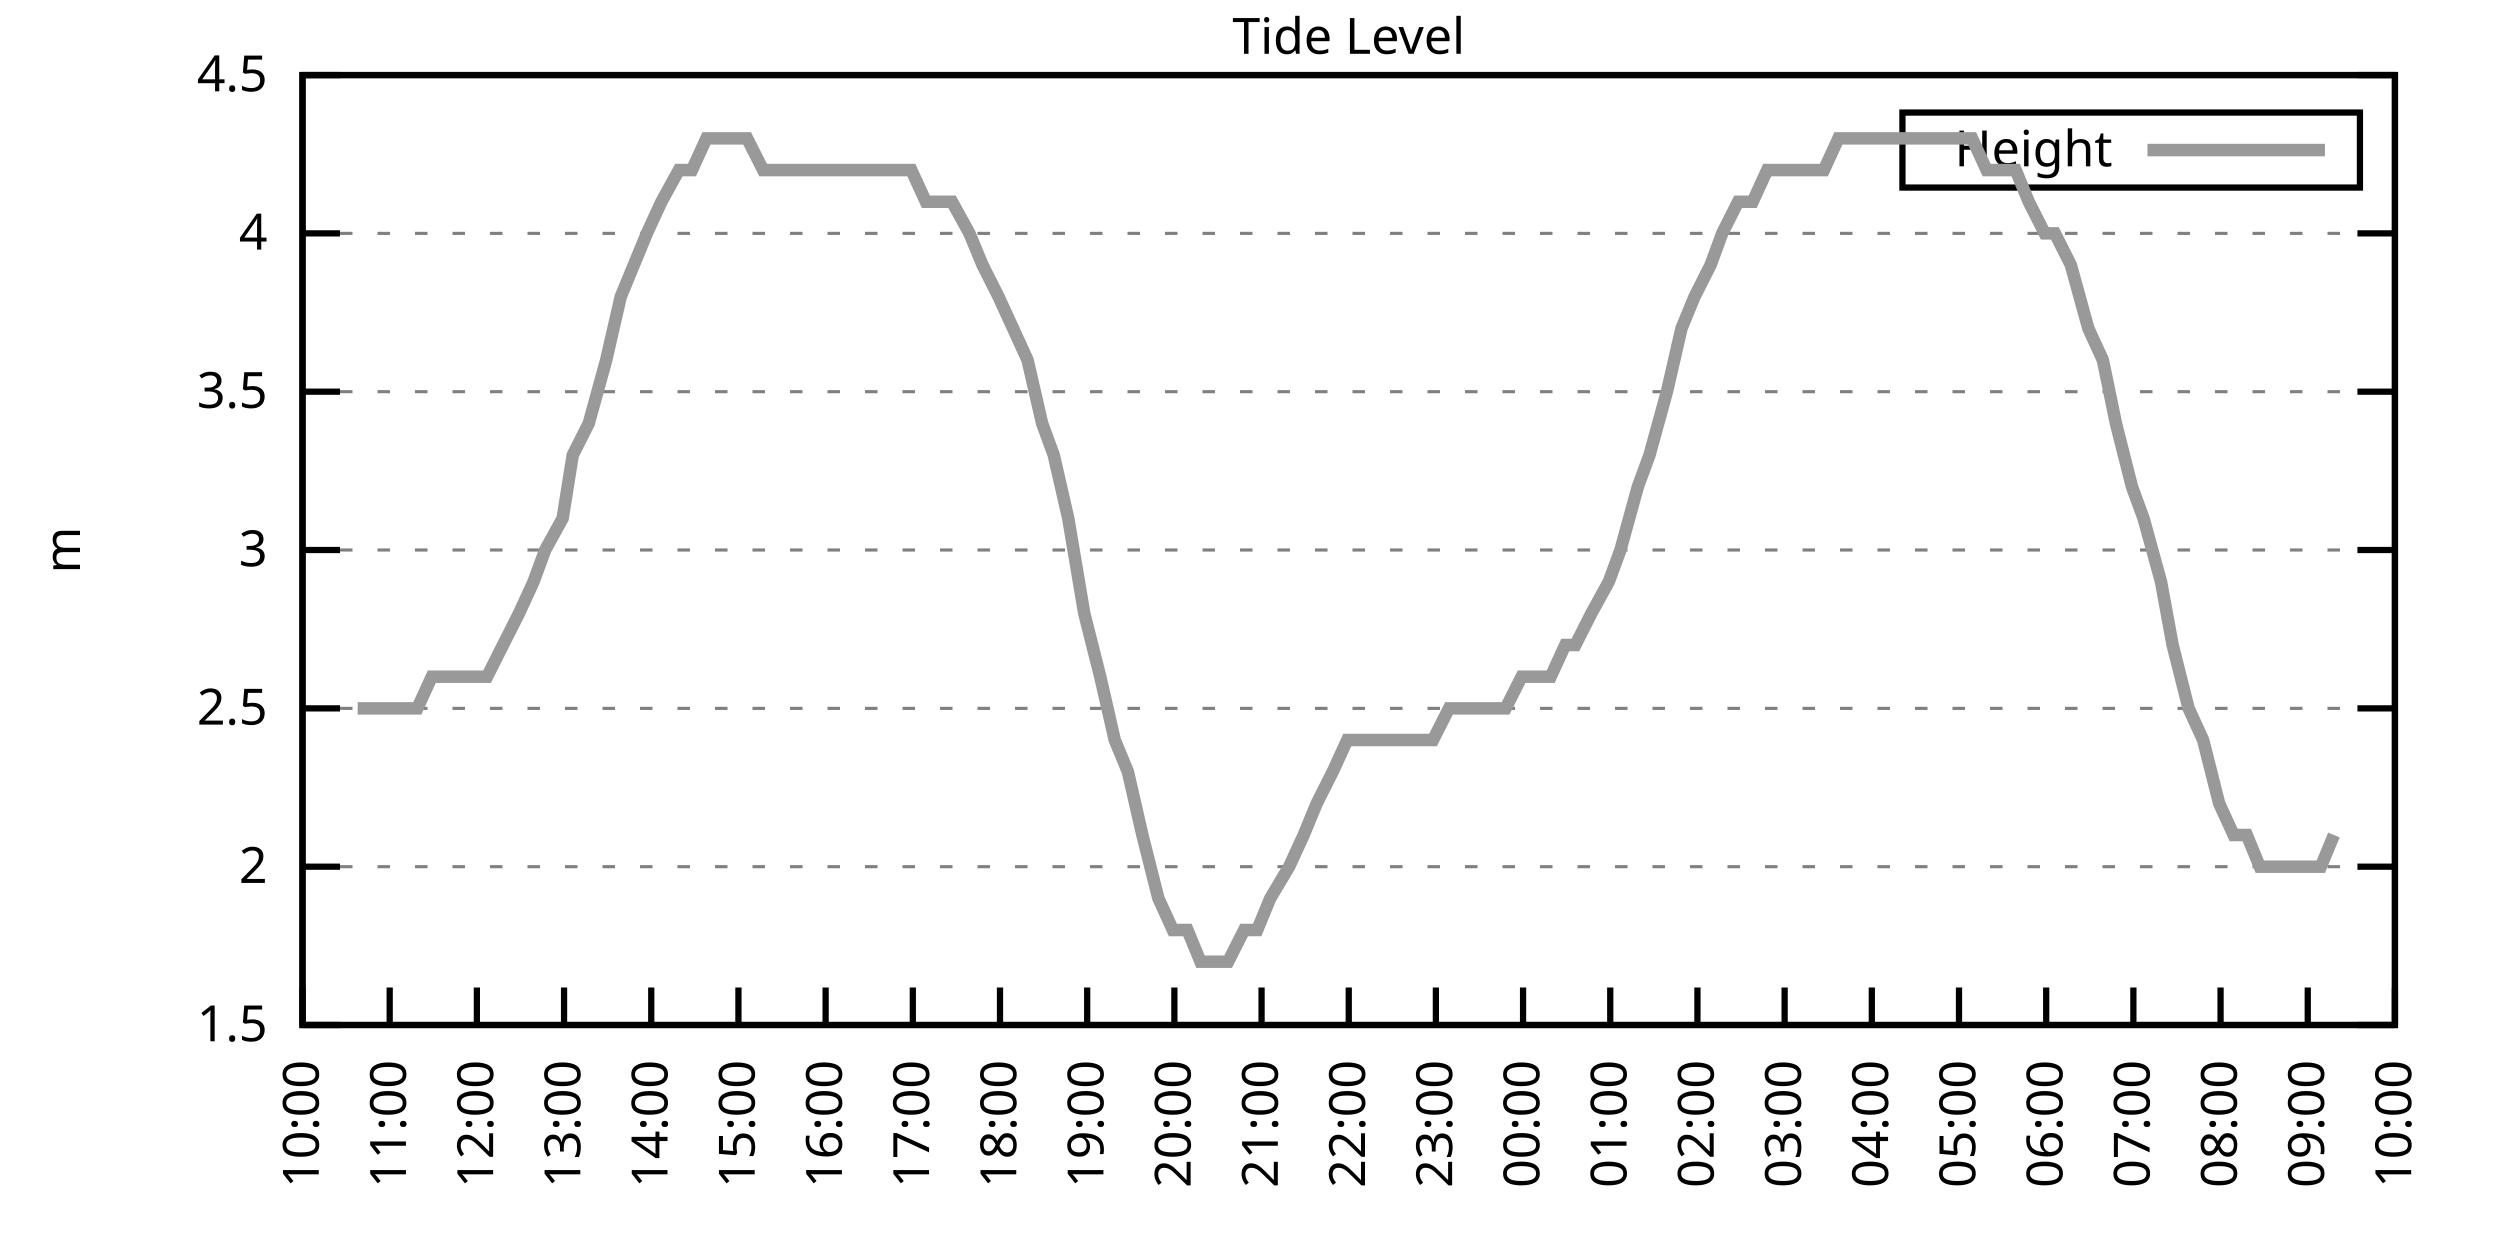
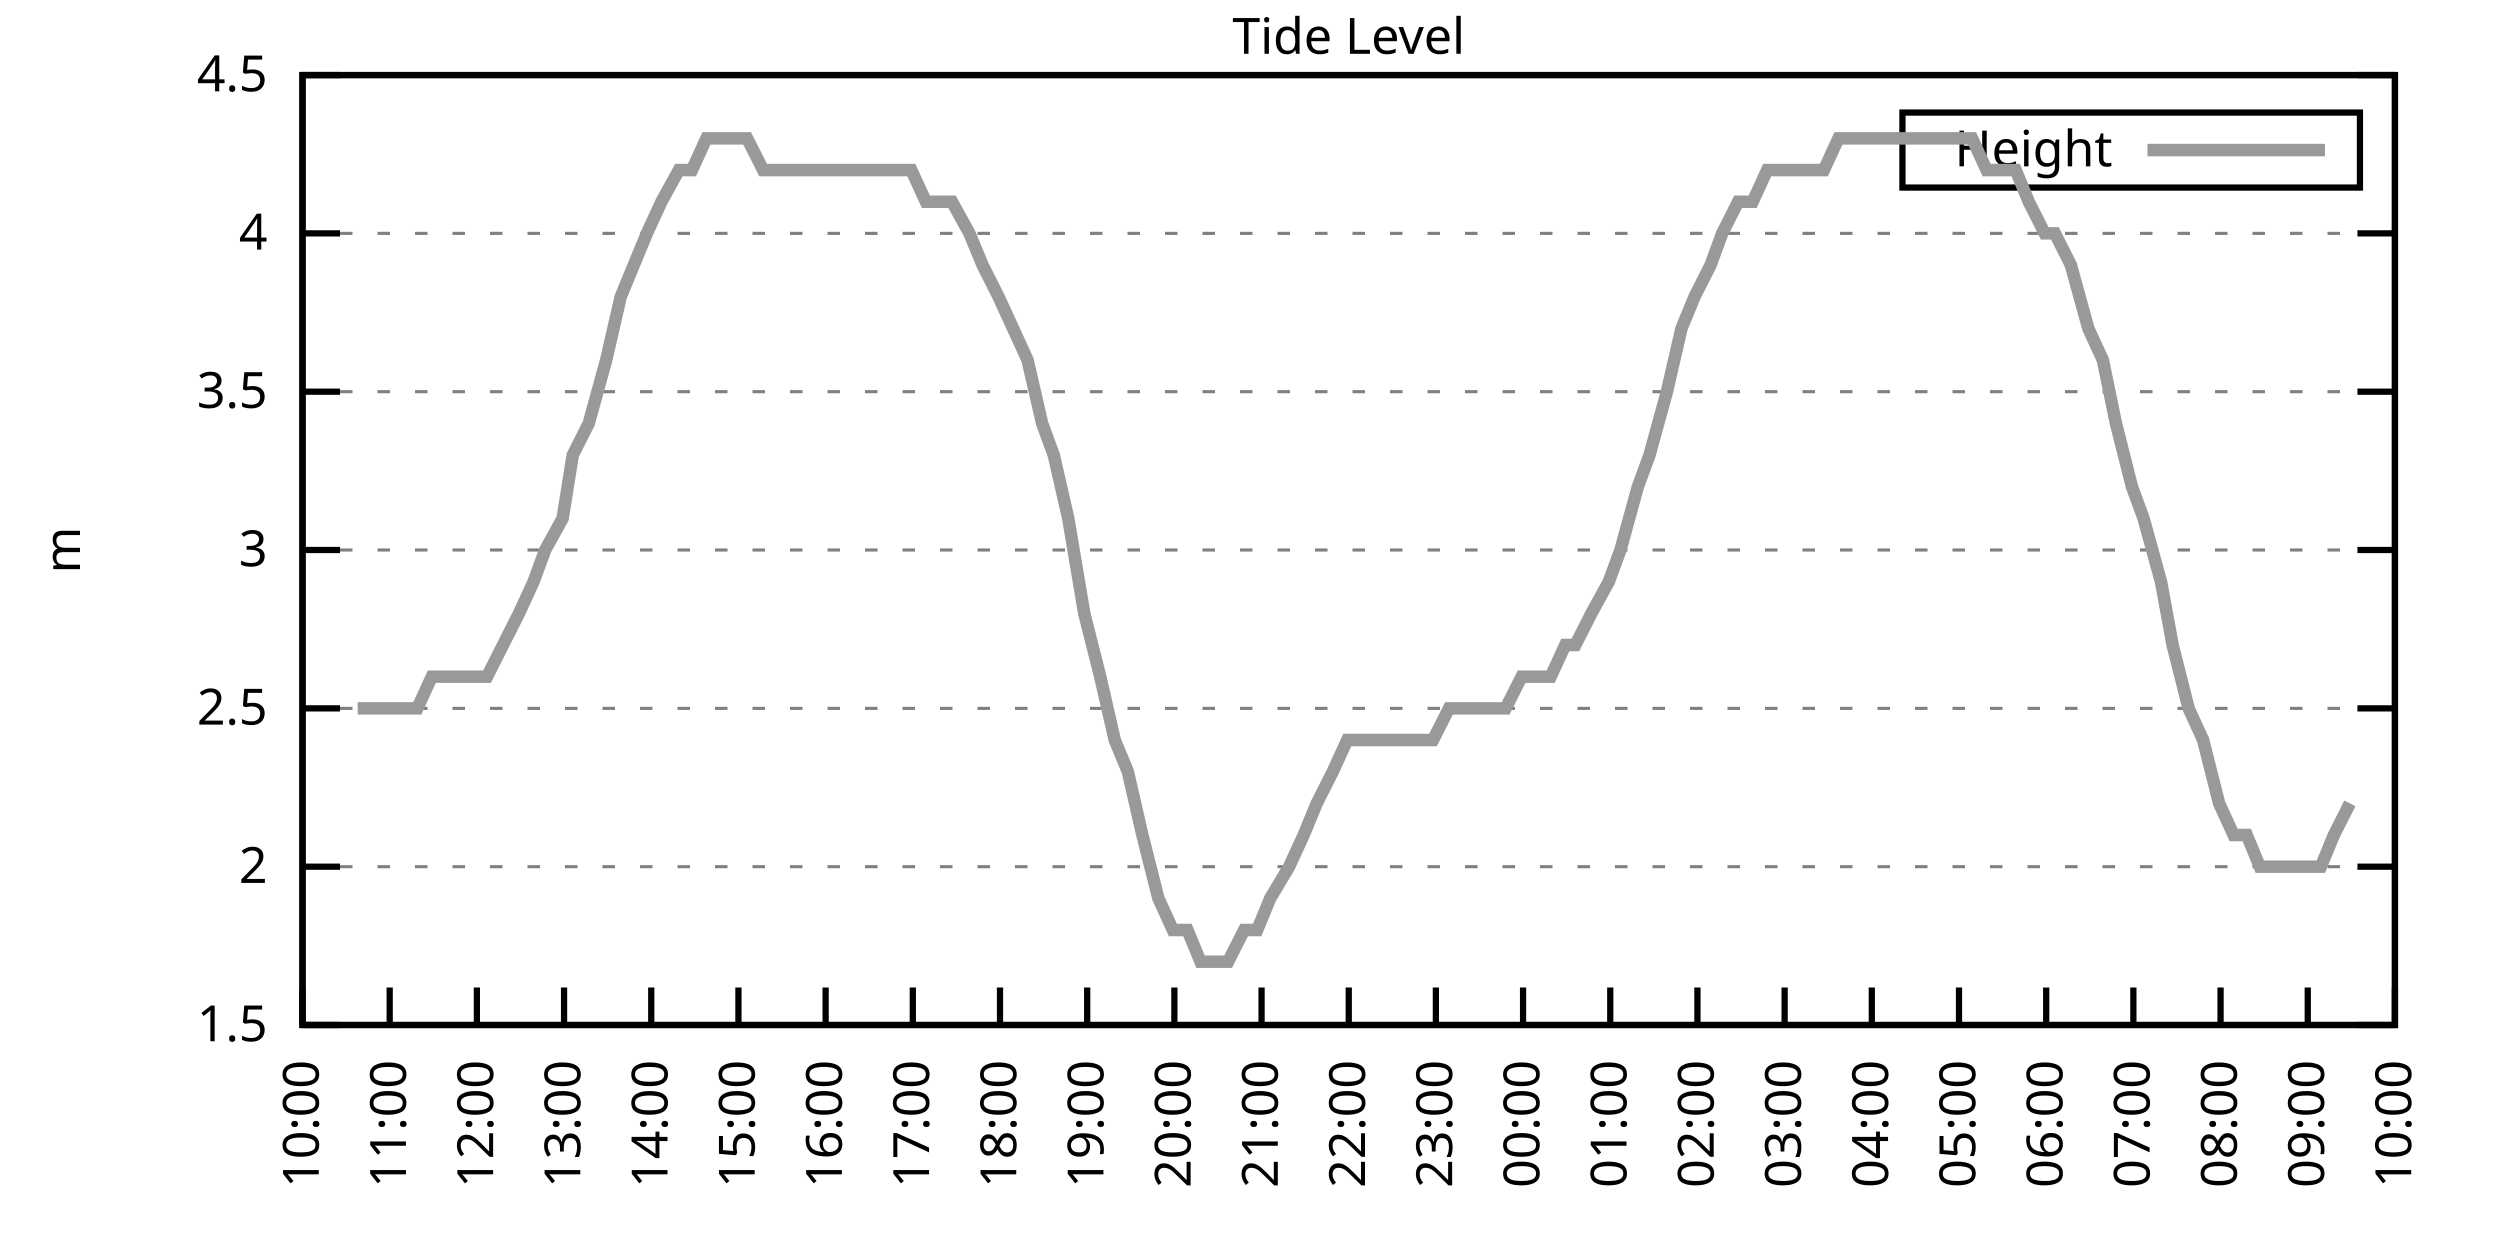
<svg xmlns="http://www.w3.org/2000/svg" xmlns:xlink="http://www.w3.org/1999/xlink" width="400" height="200" viewBox="0 0 400 200">
  <g id="gnuplot_canvas">
    <rect x="0" y="0" width="400" height="200" fill="none" />
    <defs>
      <circle id="gpDot" r="0.5" stroke-width="0.5" stroke="currentColor" />
      <path id="gpPt0" stroke-width="0.333" stroke="currentColor" d="M-1,0 h2 M0,-1 v2" />
      <path id="gpPt1" stroke-width="0.333" stroke="currentColor" d="M-1,-1 L1,1 M1,-1 L-1,1" />
      <path id="gpPt2" stroke-width="0.333" stroke="currentColor" d="M-1,0 L1,0 M0,-1 L0,1 M-1,-1 L1,1 M-1,1 L1,-1" />
      <rect id="gpPt3" stroke-width="0.333" stroke="currentColor" x="-1" y="-1" width="2" height="2" />
      <rect id="gpPt4" stroke-width="0.333" stroke="currentColor" fill="currentColor" x="-1" y="-1" width="2" height="2" />
      <circle id="gpPt5" stroke-width="0.333" stroke="currentColor" cx="0" cy="0" r="1" />
      <use xlink:href="#gpPt5" id="gpPt6" fill="currentColor" stroke="none" />
      <path id="gpPt7" stroke-width="0.333" stroke="currentColor" d="M0,-1.33 L-1.33,0.67 L1.33,0.67 z" />
      <use xlink:href="#gpPt7" id="gpPt8" fill="currentColor" stroke="none" />
      <use xlink:href="#gpPt7" id="gpPt9" stroke="currentColor" transform="rotate(180)" />
      <use xlink:href="#gpPt9" id="gpPt10" fill="currentColor" stroke="none" />
      <use xlink:href="#gpPt3" id="gpPt11" stroke="currentColor" transform="rotate(45)" />
      <use xlink:href="#gpPt11" id="gpPt12" fill="currentColor" stroke="none" />
      <path id="gpPt13" stroke-width="0.333" stroke="currentColor" d="M0,1.330 L1.265,0.411 L0.782,-1.067 L-0.782,-1.076 L-1.265,0.411 z" />
      <use xlink:href="#gpPt13" id="gpPt14" fill="currentColor" stroke="none" />
      <filter id="textbox" filterUnits="objectBoundingBox" x="0" y="0" height="1" width="1">
        <feFlood flood-color="white" flood-opacity="1" result="bgnd" />
        <feComposite in="SourceGraphic" in2="bgnd" operator="atop" />
      </filter>
      <filter id="greybox" filterUnits="objectBoundingBox" x="0" y="0" height="1" width="1">
        <feFlood flood-color="lightgrey" flood-opacity="1" result="grey" />
        <feComposite in="SourceGraphic" in2="grey" operator="atop" />
      </filter>
    </defs>
    <g fill="none" color="white" stroke="currentColor" stroke-width="1.00" stroke-linecap="butt" stroke-linejoin="miter">
</g>
    <g fill="none" color="black" stroke="currentColor" stroke-width="1.00" stroke-linecap="butt" stroke-linejoin="miter">
      <g stroke="none" shape-rendering="crispEdges">
        <polygon fill="rgb(255, 255, 255)" points="48.40,164.00 383.18,164.00 383.18,12.02 48.40,12.02 " />
      </g>
    </g>
    <g fill="none" color="black" stroke="currentColor" stroke-width="1.00" stroke-linecap="butt" stroke-linejoin="miter">
</g>
    <g fill="none" color="black" stroke="black" stroke-width="0.50" stroke-linecap="butt" stroke-linejoin="miter">
</g>
    <g fill="none" color="gray" stroke="currentColor" stroke-width="0.50" stroke-linecap="butt" stroke-linejoin="miter">
      <path stroke="gray" stroke-dasharray="2,4" class="gridline" d="M48.40,164.00 L383.19,164.00  " />
    </g>
    <g fill="none" color="gray" stroke="gray" stroke-width="1.00" stroke-linecap="butt" stroke-linejoin="miter">
</g>
    <g fill="none" color="black" stroke="currentColor" stroke-width="1.00" stroke-linecap="butt" stroke-linejoin="miter">
      <path stroke="black" d="M48.40,164.00 L54.40,164.00 M383.19,164.00 L377.19,164.00  " />
      <g transform="translate(42.80,166.60)" stroke="none" fill="black" font-family="Sans" font-size="8.00" text-anchor="end">
        <text>
          <tspan font-family="Sans"> 1.5</tspan>
        </text>
      </g>
    </g>
    <g fill="none" color="black" stroke="currentColor" stroke-width="1.00" stroke-linecap="butt" stroke-linejoin="miter">
</g>
    <g fill="none" color="black" stroke="black" stroke-width="0.50" stroke-linecap="butt" stroke-linejoin="miter">
</g>
    <g fill="none" color="gray" stroke="currentColor" stroke-width="0.50" stroke-linecap="butt" stroke-linejoin="miter">
      <path stroke="gray" stroke-dasharray="2,4" class="gridline" d="M48.40,138.67 L383.19,138.67  " />
    </g>
    <g fill="none" color="gray" stroke="gray" stroke-width="1.00" stroke-linecap="butt" stroke-linejoin="miter">
</g>
    <g fill="none" color="black" stroke="currentColor" stroke-width="1.00" stroke-linecap="butt" stroke-linejoin="miter">
      <path stroke="black" d="M48.40,138.67 L54.40,138.67 M383.19,138.67 L377.19,138.67  " />
      <g transform="translate(42.80,141.27)" stroke="none" fill="black" font-family="Sans" font-size="8.00" text-anchor="end">
        <text>
          <tspan font-family="Sans"> 2</tspan>
        </text>
      </g>
    </g>
    <g fill="none" color="black" stroke="currentColor" stroke-width="1.00" stroke-linecap="butt" stroke-linejoin="miter">
</g>
    <g fill="none" color="black" stroke="black" stroke-width="0.50" stroke-linecap="butt" stroke-linejoin="miter">
</g>
    <g fill="none" color="gray" stroke="currentColor" stroke-width="0.50" stroke-linecap="butt" stroke-linejoin="miter">
      <path stroke="gray" stroke-dasharray="2,4" class="gridline" d="M48.40,113.34 L383.19,113.34  " />
    </g>
    <g fill="none" color="gray" stroke="gray" stroke-width="1.00" stroke-linecap="butt" stroke-linejoin="miter">
</g>
    <g fill="none" color="black" stroke="currentColor" stroke-width="1.00" stroke-linecap="butt" stroke-linejoin="miter">
      <path stroke="black" d="M48.40,113.34 L54.40,113.34 M383.19,113.34 L377.19,113.34  " />
      <g transform="translate(42.80,115.94)" stroke="none" fill="black" font-family="Sans" font-size="8.00" text-anchor="end">
        <text>
          <tspan font-family="Sans"> 2.5</tspan>
        </text>
      </g>
    </g>
    <g fill="none" color="black" stroke="currentColor" stroke-width="1.00" stroke-linecap="butt" stroke-linejoin="miter">
</g>
    <g fill="none" color="black" stroke="black" stroke-width="0.50" stroke-linecap="butt" stroke-linejoin="miter">
</g>
    <g fill="none" color="gray" stroke="currentColor" stroke-width="0.50" stroke-linecap="butt" stroke-linejoin="miter">
      <path stroke="gray" stroke-dasharray="2,4" class="gridline" d="M48.40,88.00 L383.19,88.00  " />
    </g>
    <g fill="none" color="gray" stroke="gray" stroke-width="1.00" stroke-linecap="butt" stroke-linejoin="miter">
</g>
    <g fill="none" color="black" stroke="currentColor" stroke-width="1.00" stroke-linecap="butt" stroke-linejoin="miter">
      <path stroke="black" d="M48.40,88.00 L54.40,88.00 M383.19,88.00 L377.19,88.00  " />
      <g transform="translate(42.80,90.60)" stroke="none" fill="black" font-family="Sans" font-size="8.00" text-anchor="end">
        <text>
          <tspan font-family="Sans"> 3</tspan>
        </text>
      </g>
    </g>
    <g fill="none" color="black" stroke="currentColor" stroke-width="1.00" stroke-linecap="butt" stroke-linejoin="miter">
</g>
    <g fill="none" color="black" stroke="black" stroke-width="0.50" stroke-linecap="butt" stroke-linejoin="miter">
</g>
    <g fill="none" color="gray" stroke="currentColor" stroke-width="0.50" stroke-linecap="butt" stroke-linejoin="miter">
      <path stroke="gray" stroke-dasharray="2,4" class="gridline" d="M48.40,62.67 L383.19,62.67  " />
    </g>
    <g fill="none" color="gray" stroke="gray" stroke-width="1.00" stroke-linecap="butt" stroke-linejoin="miter">
</g>
    <g fill="none" color="black" stroke="currentColor" stroke-width="1.00" stroke-linecap="butt" stroke-linejoin="miter">
      <path stroke="black" d="M48.40,62.67 L54.40,62.67 M383.19,62.67 L377.19,62.67  " />
      <g transform="translate(42.80,65.27)" stroke="none" fill="black" font-family="Sans" font-size="8.00" text-anchor="end">
        <text>
          <tspan font-family="Sans"> 3.5</tspan>
        </text>
      </g>
    </g>
    <g fill="none" color="black" stroke="currentColor" stroke-width="1.00" stroke-linecap="butt" stroke-linejoin="miter">
</g>
    <g fill="none" color="black" stroke="black" stroke-width="0.50" stroke-linecap="butt" stroke-linejoin="miter">
</g>
    <g fill="none" color="gray" stroke="currentColor" stroke-width="0.50" stroke-linecap="butt" stroke-linejoin="miter">
      <path stroke="gray" stroke-dasharray="2,4" class="gridline" d="M48.40,37.34 L383.19,37.34  " />
    </g>
    <g fill="none" color="gray" stroke="gray" stroke-width="1.00" stroke-linecap="butt" stroke-linejoin="miter">
</g>
    <g fill="none" color="black" stroke="currentColor" stroke-width="1.00" stroke-linecap="butt" stroke-linejoin="miter">
      <path stroke="black" d="M48.40,37.34 L54.40,37.34 M383.19,37.34 L377.19,37.34  " />
      <g transform="translate(42.80,39.94)" stroke="none" fill="black" font-family="Sans" font-size="8.00" text-anchor="end">
        <text>
          <tspan font-family="Sans"> 4</tspan>
        </text>
      </g>
    </g>
    <g fill="none" color="black" stroke="currentColor" stroke-width="1.00" stroke-linecap="butt" stroke-linejoin="miter">
</g>
    <g fill="none" color="black" stroke="black" stroke-width="0.50" stroke-linecap="butt" stroke-linejoin="miter">
</g>
    <g fill="none" color="gray" stroke="currentColor" stroke-width="0.50" stroke-linecap="butt" stroke-linejoin="miter">
      <path stroke="gray" stroke-dasharray="2,4" class="gridline" d="M48.40,12.01 L383.19,12.01  " />
    </g>
    <g fill="none" color="gray" stroke="gray" stroke-width="1.00" stroke-linecap="butt" stroke-linejoin="miter">
</g>
    <g fill="none" color="black" stroke="currentColor" stroke-width="1.00" stroke-linecap="butt" stroke-linejoin="miter">
      <path stroke="black" d="M48.40,12.01 L54.40,12.01 M383.19,12.01 L377.19,12.01  " />
      <g transform="translate(42.80,14.61)" stroke="none" fill="black" font-family="Sans" font-size="8.00" text-anchor="end">
        <text>
          <tspan font-family="Sans"> 4.5</tspan>
        </text>
      </g>
    </g>
    <g fill="none" color="black" stroke="currentColor" stroke-width="1.00" stroke-linecap="butt" stroke-linejoin="miter">
      <path stroke="black" d="M48.40,164.00 L48.40,158.00  " />
      <g transform="translate(51.00,169.60) rotate(270.00)" stroke="none" fill="black" font-family="Sans" font-size="8.00" text-anchor="end">
        <text>
          <tspan font-family="Sans">10:00</tspan>
        </text>
      </g>
    </g>
    <g fill="none" color="black" stroke="currentColor" stroke-width="1.00" stroke-linecap="butt" stroke-linejoin="miter">
      <path stroke="black" d="M62.35,164.00 L62.35,158.00  " />
      <g transform="translate(64.95,169.60) rotate(270.00)" stroke="none" fill="black" font-family="Sans" font-size="8.00" text-anchor="end">
        <text>
          <tspan font-family="Sans">11:00</tspan>
        </text>
      </g>
    </g>
    <g fill="none" color="black" stroke="currentColor" stroke-width="1.00" stroke-linecap="butt" stroke-linejoin="miter">
      <path stroke="black" d="M76.30,164.00 L76.30,158.00  " />
      <g transform="translate(78.90,169.60) rotate(270.00)" stroke="none" fill="black" font-family="Sans" font-size="8.00" text-anchor="end">
        <text>
          <tspan font-family="Sans">12:00</tspan>
        </text>
      </g>
    </g>
    <g fill="none" color="black" stroke="currentColor" stroke-width="1.00" stroke-linecap="butt" stroke-linejoin="miter">
      <path stroke="black" d="M90.25,164.00 L90.25,158.00  " />
      <g transform="translate(92.85,169.60) rotate(270.00)" stroke="none" fill="black" font-family="Sans" font-size="8.00" text-anchor="end">
        <text>
          <tspan font-family="Sans">13:00</tspan>
        </text>
      </g>
    </g>
    <g fill="none" color="black" stroke="currentColor" stroke-width="1.00" stroke-linecap="butt" stroke-linejoin="miter">
      <path stroke="black" d="M104.20,164.00 L104.20,158.00  " />
      <g transform="translate(106.80,169.60) rotate(270.00)" stroke="none" fill="black" font-family="Sans" font-size="8.00" text-anchor="end">
        <text>
          <tspan font-family="Sans">14:00</tspan>
        </text>
      </g>
    </g>
    <g fill="none" color="black" stroke="currentColor" stroke-width="1.00" stroke-linecap="butt" stroke-linejoin="miter">
      <path stroke="black" d="M118.15,164.00 L118.15,158.00  " />
      <g transform="translate(120.75,169.60) rotate(270.00)" stroke="none" fill="black" font-family="Sans" font-size="8.00" text-anchor="end">
        <text>
          <tspan font-family="Sans">15:00</tspan>
        </text>
      </g>
    </g>
    <g fill="none" color="black" stroke="currentColor" stroke-width="1.00" stroke-linecap="butt" stroke-linejoin="miter">
      <path stroke="black" d="M132.10,164.00 L132.10,158.00  " />
      <g transform="translate(134.70,169.60) rotate(270.00)" stroke="none" fill="black" font-family="Sans" font-size="8.00" text-anchor="end">
        <text>
          <tspan font-family="Sans">16:00</tspan>
        </text>
      </g>
    </g>
    <g fill="none" color="black" stroke="currentColor" stroke-width="1.00" stroke-linecap="butt" stroke-linejoin="miter">
      <path stroke="black" d="M146.05,164.00 L146.05,158.00  " />
      <g transform="translate(148.65,169.60) rotate(270.00)" stroke="none" fill="black" font-family="Sans" font-size="8.00" text-anchor="end">
        <text>
          <tspan font-family="Sans">17:00</tspan>
        </text>
      </g>
    </g>
    <g fill="none" color="black" stroke="currentColor" stroke-width="1.00" stroke-linecap="butt" stroke-linejoin="miter">
      <path stroke="black" d="M160.00,164.00 L160.00,158.00  " />
      <g transform="translate(162.60,169.60) rotate(270.00)" stroke="none" fill="black" font-family="Sans" font-size="8.00" text-anchor="end">
        <text>
          <tspan font-family="Sans">18:00</tspan>
        </text>
      </g>
    </g>
    <g fill="none" color="black" stroke="currentColor" stroke-width="1.00" stroke-linecap="butt" stroke-linejoin="miter">
      <path stroke="black" d="M173.95,164.00 L173.95,158.00  " />
      <g transform="translate(176.55,169.60) rotate(270.00)" stroke="none" fill="black" font-family="Sans" font-size="8.00" text-anchor="end">
        <text>
          <tspan font-family="Sans">19:00</tspan>
        </text>
      </g>
    </g>
    <g fill="none" color="black" stroke="currentColor" stroke-width="1.00" stroke-linecap="butt" stroke-linejoin="miter">
      <path stroke="black" d="M187.90,164.00 L187.90,158.00  " />
      <g transform="translate(190.50,169.60) rotate(270.00)" stroke="none" fill="black" font-family="Sans" font-size="8.00" text-anchor="end">
        <text>
          <tspan font-family="Sans">20:00</tspan>
        </text>
      </g>
    </g>
    <g fill="none" color="black" stroke="currentColor" stroke-width="1.00" stroke-linecap="butt" stroke-linejoin="miter">
      <path stroke="black" d="M201.85,164.00 L201.85,158.00  " />
      <g transform="translate(204.45,169.60) rotate(270.00)" stroke="none" fill="black" font-family="Sans" font-size="8.00" text-anchor="end">
        <text>
          <tspan font-family="Sans">21:00</tspan>
        </text>
      </g>
    </g>
    <g fill="none" color="black" stroke="currentColor" stroke-width="1.00" stroke-linecap="butt" stroke-linejoin="miter">
      <path stroke="black" d="M215.80,164.00 L215.80,158.00  " />
      <g transform="translate(218.40,169.60) rotate(270.00)" stroke="none" fill="black" font-family="Sans" font-size="8.00" text-anchor="end">
        <text>
          <tspan font-family="Sans">22:00</tspan>
        </text>
      </g>
    </g>
    <g fill="none" color="black" stroke="currentColor" stroke-width="1.00" stroke-linecap="butt" stroke-linejoin="miter">
      <path stroke="black" d="M229.74,164.00 L229.74,158.00  " />
      <g transform="translate(232.34,169.60) rotate(270.00)" stroke="none" fill="black" font-family="Sans" font-size="8.00" text-anchor="end">
        <text>
          <tspan font-family="Sans">23:00</tspan>
        </text>
      </g>
    </g>
    <g fill="none" color="black" stroke="currentColor" stroke-width="1.00" stroke-linecap="butt" stroke-linejoin="miter">
      <path stroke="black" d="M243.69,164.00 L243.69,158.00  " />
      <g transform="translate(246.29,169.60) rotate(270.00)" stroke="none" fill="black" font-family="Sans" font-size="8.00" text-anchor="end">
        <text>
          <tspan font-family="Sans">00:00</tspan>
        </text>
      </g>
    </g>
    <g fill="none" color="black" stroke="currentColor" stroke-width="1.00" stroke-linecap="butt" stroke-linejoin="miter">
      <path stroke="black" d="M257.64,164.00 L257.64,158.00  " />
      <g transform="translate(260.24,169.60) rotate(270.00)" stroke="none" fill="black" font-family="Sans" font-size="8.00" text-anchor="end">
        <text>
          <tspan font-family="Sans">01:00</tspan>
        </text>
      </g>
    </g>
    <g fill="none" color="black" stroke="currentColor" stroke-width="1.00" stroke-linecap="butt" stroke-linejoin="miter">
      <path stroke="black" d="M271.59,164.00 L271.59,158.00  " />
      <g transform="translate(274.19,169.60) rotate(270.00)" stroke="none" fill="black" font-family="Sans" font-size="8.00" text-anchor="end">
        <text>
          <tspan font-family="Sans">02:00</tspan>
        </text>
      </g>
    </g>
    <g fill="none" color="black" stroke="currentColor" stroke-width="1.00" stroke-linecap="butt" stroke-linejoin="miter">
      <path stroke="black" d="M285.54,164.00 L285.54,158.00  " />
      <g transform="translate(288.14,169.60) rotate(270.00)" stroke="none" fill="black" font-family="Sans" font-size="8.00" text-anchor="end">
        <text>
          <tspan font-family="Sans">03:00</tspan>
        </text>
      </g>
    </g>
    <g fill="none" color="black" stroke="currentColor" stroke-width="1.00" stroke-linecap="butt" stroke-linejoin="miter">
      <path stroke="black" d="M299.49,164.00 L299.49,158.00  " />
      <g transform="translate(302.09,169.60) rotate(270.00)" stroke="none" fill="black" font-family="Sans" font-size="8.00" text-anchor="end">
        <text>
          <tspan font-family="Sans">04:00</tspan>
        </text>
      </g>
    </g>
    <g fill="none" color="black" stroke="currentColor" stroke-width="1.00" stroke-linecap="butt" stroke-linejoin="miter">
      <path stroke="black" d="M313.44,164.00 L313.44,158.00  " />
      <g transform="translate(316.04,169.60) rotate(270.00)" stroke="none" fill="black" font-family="Sans" font-size="8.00" text-anchor="end">
        <text>
          <tspan font-family="Sans">05:00</tspan>
        </text>
      </g>
    </g>
    <g fill="none" color="black" stroke="currentColor" stroke-width="1.00" stroke-linecap="butt" stroke-linejoin="miter">
      <path stroke="black" d="M327.39,164.00 L327.39,158.00  " />
      <g transform="translate(329.99,169.60) rotate(270.00)" stroke="none" fill="black" font-family="Sans" font-size="8.00" text-anchor="end">
        <text>
          <tspan font-family="Sans">06:00</tspan>
        </text>
      </g>
    </g>
    <g fill="none" color="black" stroke="currentColor" stroke-width="1.00" stroke-linecap="butt" stroke-linejoin="miter">
      <path stroke="black" d="M341.34,164.00 L341.34,158.00  " />
      <g transform="translate(343.94,169.60) rotate(270.00)" stroke="none" fill="black" font-family="Sans" font-size="8.00" text-anchor="end">
        <text>
          <tspan font-family="Sans">07:00</tspan>
        </text>
      </g>
    </g>
    <g fill="none" color="black" stroke="currentColor" stroke-width="1.00" stroke-linecap="butt" stroke-linejoin="miter">
      <path stroke="black" d="M355.29,164.00 L355.29,158.00  " />
      <g transform="translate(357.89,169.60) rotate(270.00)" stroke="none" fill="black" font-family="Sans" font-size="8.00" text-anchor="end">
        <text>
          <tspan font-family="Sans">08:00</tspan>
        </text>
      </g>
    </g>
    <g fill="none" color="black" stroke="currentColor" stroke-width="1.00" stroke-linecap="butt" stroke-linejoin="miter">
      <path stroke="black" d="M369.24,164.00 L369.24,158.00  " />
      <g transform="translate(371.84,169.60) rotate(270.00)" stroke="none" fill="black" font-family="Sans" font-size="8.00" text-anchor="end">
        <text>
          <tspan font-family="Sans">09:00</tspan>
        </text>
      </g>
    </g>
    <g fill="none" color="black" stroke="currentColor" stroke-width="1.00" stroke-linecap="butt" stroke-linejoin="miter">
      <path stroke="black" d="M383.19,164.00 L383.19,158.00  " />
      <g transform="translate(385.79,169.60) rotate(270.00)" stroke="none" fill="black" font-family="Sans" font-size="8.00" text-anchor="end">
        <text>
          <tspan font-family="Sans">10:00</tspan>
        </text>
      </g>
    </g>
    <g fill="none" color="black" stroke="currentColor" stroke-width="1.00" stroke-linecap="butt" stroke-linejoin="miter">
</g>
    <g fill="none" color="black" stroke="currentColor" stroke-width="1.00" stroke-linecap="butt" stroke-linejoin="miter">
      <path stroke="black" d="M48.40,12.01 L48.40,164.00 L383.19,164.00 L383.19,12.01 L48.40,12.01 Z  " />
    </g>
    <g fill="none" color="black" stroke="currentColor" stroke-width="1.00" stroke-linecap="butt" stroke-linejoin="miter">
</g>
    <g fill="none" color="black" stroke="currentColor" stroke-width="1.00" stroke-linecap="butt" stroke-linejoin="miter">
      <path stroke="black" d="M304.39,30.01 L304.39,18.01 L377.59,18.01 L377.59,30.01 L304.39,30.01 Z  " />
    </g>
    <g id="Tide_level_plot_1">
      <g fill="none" color="white" stroke="black" stroke-width="2.00" stroke-linecap="butt" stroke-linejoin="miter">
</g>
      <g fill="none" color="black" stroke="currentColor" stroke-width="2.00" stroke-linecap="butt" stroke-linejoin="miter">
        <g transform="translate(337.99,26.61)" stroke="none" fill="black" font-family="Sans" font-size="8.00" text-anchor="end">
          <text>
            <tspan font-family="Sans">Height</tspan>
          </text>
        </g>
      </g>
      <g fill="none" color="black" stroke="currentColor" stroke-width="2.00" stroke-linecap="butt" stroke-linejoin="miter">
-         <path stroke="rgb(153, 153, 153)" d="M343.59,24.01 L371.99,24.01 M57.23,113.34 L59.79,113.34 L62.12,113.34 L63.98,113.34 L66.77,113.34 L69.09,108.27   L71.18,108.27 L73.51,108.27 L75.83,108.27 L77.93,108.27 L80.48,103.20 L83.04,98.14 L85.37,93.07 L87.23,88.00   L90.02,82.94 L91.64,72.81 L94.20,67.74 L96.99,57.61 L99.32,47.47 L101.41,42.41 L103.50,37.34 L105.83,32.28   L108.62,27.21 L110.71,27.21 L113.03,22.14 L115.36,22.14 L117.92,22.14 L119.54,22.14 L122.10,27.21 L124.89,27.21   L126.98,27.21 L129.08,27.21 L131.40,27.21 L133.96,27.21 L136.51,27.21 L138.84,27.21 L141.16,27.21 L143.49,27.21   L145.81,27.21 L148.14,32.28 L150.00,32.28 L152.32,32.28 L155.11,37.34 L157.21,42.41 L159.76,47.47 L162.09,52.54   L164.41,57.61 L166.74,67.74 L168.60,72.81 L170.92,82.94 L173.48,98.14 L176.04,108.27 L178.36,118.40 L180.46,123.47   L182.78,133.60 L185.34,143.73 L187.66,148.80 L189.99,148.80 L192.08,153.87 L194.64,153.87 L196.50,153.87 L199.06,148.80   L201.15,148.80 L203.24,143.73 L206.26,138.67 L208.59,133.60 L210.68,128.54 L213.24,123.47 L215.56,118.40 L216.96,118.40   L219.75,118.40 L222.30,118.40 L224.86,118.40 L226.72,118.40 L229.28,118.40 L231.84,113.34 L233.93,113.34 L236.49,113.34   L238.58,113.34 L240.90,113.34 L243.46,108.27 L245.79,108.27 L248.11,108.27 L250.44,103.20 L252.06,103.20 L254.62,98.14   L257.41,93.07 L259.27,88.00 L262.06,77.87 L263.92,72.81 L266.71,62.67 L269.04,52.54 L271.13,47.47 L273.69,42.41   L275.55,37.34 L278.10,32.28 L280.43,32.28 L282.75,27.21 L285.31,27.21 L287.17,27.21 L289.26,27.21 L291.82,27.21   L294.15,22.14 L296.70,22.14 L299.03,22.14 L301.35,22.14 L303.68,22.14 L305.77,22.14 L308.56,22.14 L310.42,22.14   L313.21,22.14 L315.53,22.14 L317.86,27.21 L320.18,27.21 L322.51,27.21 L324.60,32.28 L327.16,37.34 L328.79,37.34   L331.34,42.41 L334.13,52.54 L336.46,57.61 L338.55,67.74 L341.11,77.87 L342.97,82.94 L345.76,93.07 L347.62,103.20   L350.18,113.34 L352.50,118.40 L355.06,128.54 L357.38,133.60 L359.48,133.60 L361.57,138.67 L363.89,138.67 L366.45,138.67   L369.01,138.67 L371.33,138.67 L373.43,133.60  " />
+         <path stroke="rgb(153, 153, 153)" d="M343.59,24.01 L371.99,24.01 M57.23,113.34 L59.79,113.34 L62.12,113.34 L63.98,113.34 L66.77,113.34 L69.09,108.27   L71.18,108.27 L73.51,108.27 L75.83,108.27 L77.93,108.27 L80.48,103.20 L83.04,98.14 L85.37,93.07 L87.23,88.00   L90.02,82.94 L91.64,72.81 L94.20,67.74 L96.99,57.61 L99.32,47.47 L101.41,42.41 L103.50,37.34 L105.83,32.28   L108.62,27.21 L110.71,27.21 L113.03,22.14 L115.36,22.14 L117.92,22.14 L119.54,22.14 L122.10,27.21 L124.89,27.21   L126.98,27.21 L129.08,27.21 L131.40,27.21 L133.96,27.21 L136.51,27.21 L138.84,27.21 L141.16,27.21 L143.49,27.21   L145.81,27.21 L148.14,32.28 L150.00,32.28 L152.32,32.28 L155.11,37.34 L157.21,42.41 L159.76,47.47 L162.09,52.54   L164.41,57.61 L166.74,67.74 L168.60,72.81 L170.92,82.94 L173.48,98.14 L176.04,108.27 L178.36,118.40 L180.46,123.47   L182.78,133.60 L185.34,143.73 L187.66,148.80 L189.99,148.80 L192.08,153.87 L194.64,153.87 L196.50,153.87 L199.06,148.80   L201.15,148.80 L203.24,143.73 L206.26,138.67 L208.59,133.60 L210.68,128.54 L213.24,123.47 L215.56,118.40 L216.96,118.40   L219.75,118.40 L222.30,118.40 L224.86,118.40 L226.72,118.40 L229.28,118.40 L231.84,113.34 L233.93,113.34 L236.49,113.34   L238.58,113.34 L240.90,113.34 L243.46,108.27 L245.79,108.27 L248.11,108.27 L250.44,103.20 L252.06,103.20 L254.62,98.14   L257.41,93.07 L259.27,88.00 L262.06,77.87 L263.92,72.81 L266.71,62.67 L269.04,52.54 L271.13,47.47 L273.69,42.41   L275.55,37.34 L278.10,32.28 L280.43,32.28 L282.75,27.21 L285.31,27.21 L287.17,27.21 L289.26,27.21 L291.82,27.21   L294.15,22.14 L296.70,22.14 L299.03,22.14 L301.35,22.14 L303.68,22.14 L305.77,22.14 L308.56,22.14 L310.42,22.14   L313.21,22.14 L315.53,22.14 L317.86,27.21 L320.18,27.21 L322.51,27.21 L324.60,32.28 L327.16,37.34 L328.79,37.34   L331.34,42.41 L334.13,52.54 L336.46,57.61 L338.55,67.74 L341.11,77.87 L342.97,82.94 L345.76,93.07 L347.62,103.20   L350.18,113.34 L352.50,118.40 L355.06,128.54 L357.38,133.60 L359.48,133.60 L361.57,138.67 L363.89,138.67 L366.45,138.67   L369.01,138.67 L371.33,138.67 L373.43,133.60 L375.98,128.54  " />
      </g>
    </g>
    <g fill="none" color="black" stroke="currentColor" stroke-width="2.00" stroke-linecap="butt" stroke-linejoin="miter">
</g>
    <g fill="none" color="black" stroke="black" stroke-width="1.00" stroke-linecap="butt" stroke-linejoin="miter">
</g>
    <g fill="none" color="black" stroke="currentColor" stroke-width="1.00" stroke-linecap="butt" stroke-linejoin="miter">
      <path stroke="black" d="M48.40,12.01 L48.40,164.00 L383.19,164.00 L383.19,12.01 L48.40,12.01 Z  " />
      <g transform="translate(12.80,88.01) rotate(270.00)" stroke="none" fill="black" font-family="Sans" font-size="8.00" text-anchor="middle">
        <text>
          <tspan font-family="Sans">m</tspan>
        </text>
      </g>
    </g>
    <g fill="none" color="black" stroke="currentColor" stroke-width="1.00" stroke-linecap="butt" stroke-linejoin="miter">
</g>
    <g fill="none" color="black" stroke="currentColor" stroke-width="1.00" stroke-linecap="butt" stroke-linejoin="miter">
      <g transform="translate(215.79,8.61)" stroke="none" fill="black" font-family="Sans" font-size="8.00" text-anchor="middle">
        <text>
          <tspan font-family="Sans">Tide Level</tspan>
        </text>
      </g>
    </g>
    <g fill="none" color="black" stroke="currentColor" stroke-width="1.00" stroke-linecap="butt" stroke-linejoin="miter">
</g>
  </g>
</svg>
